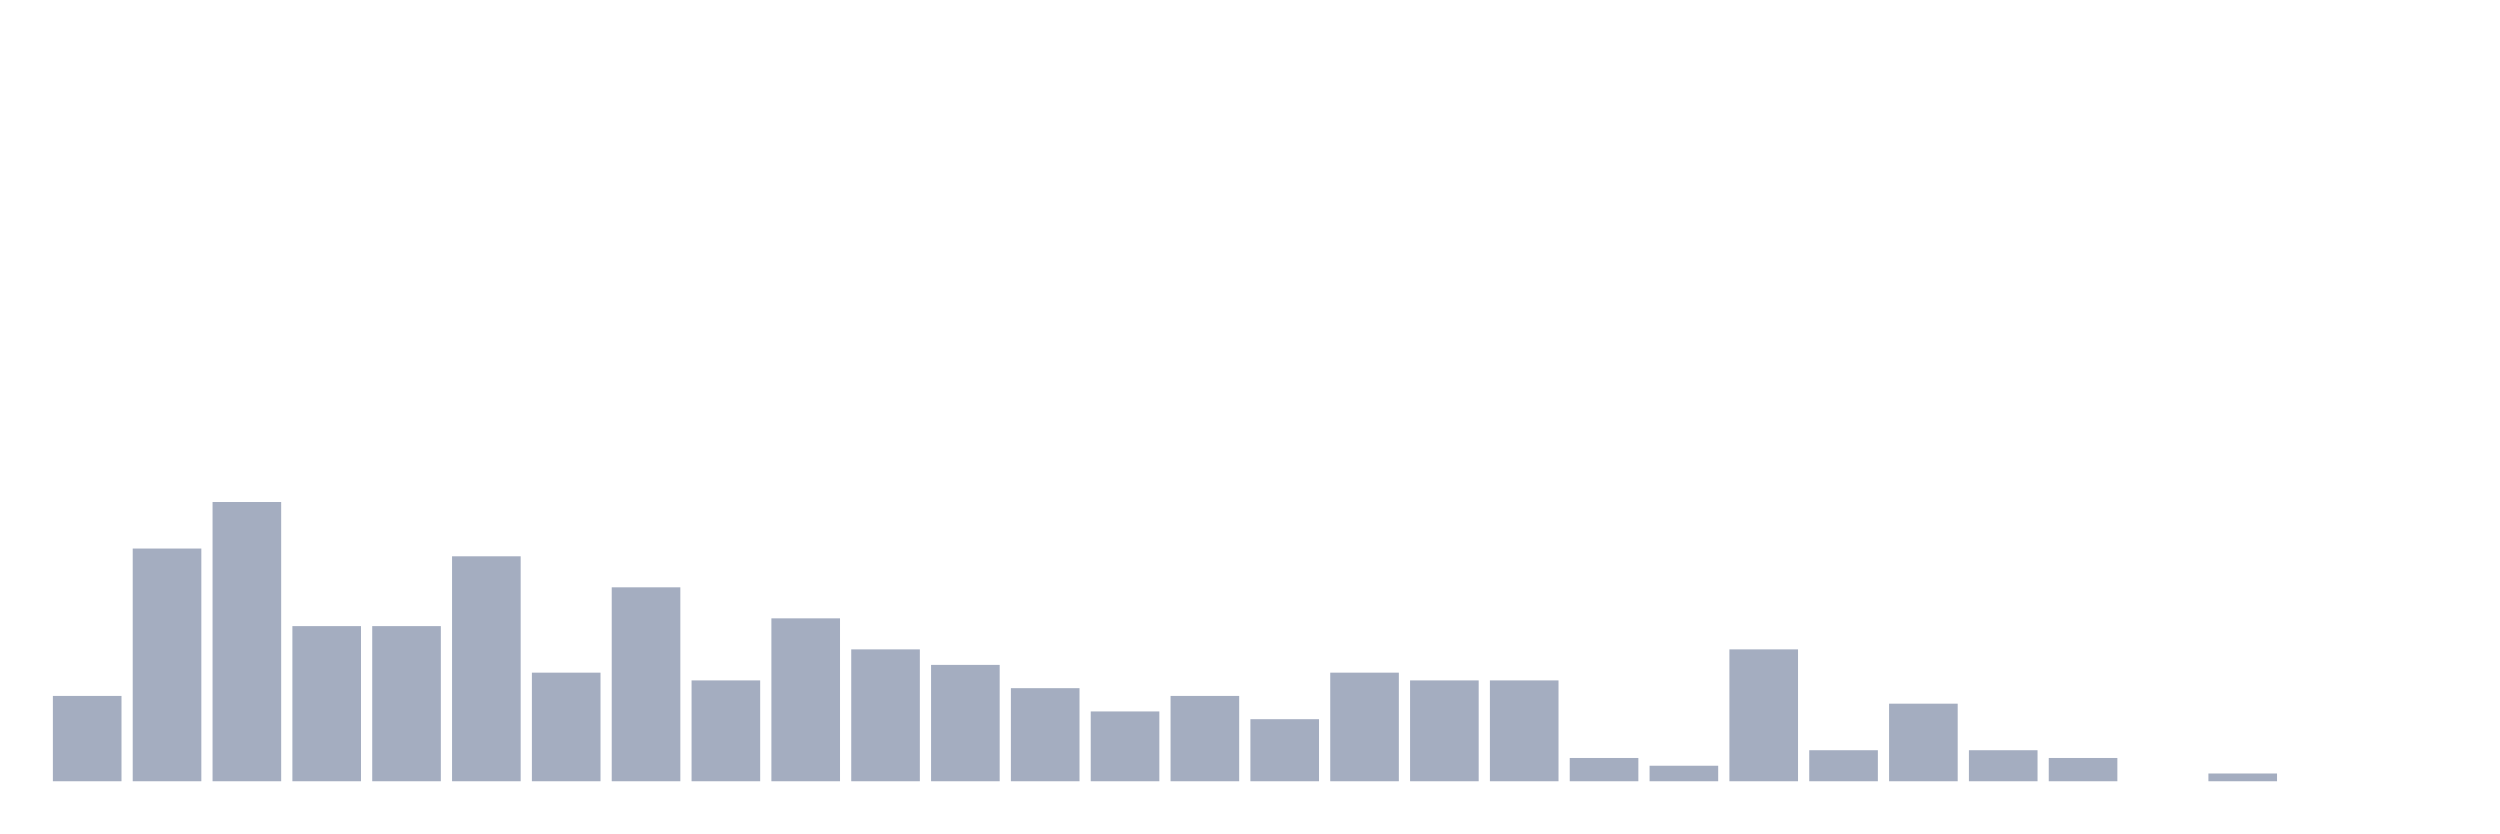
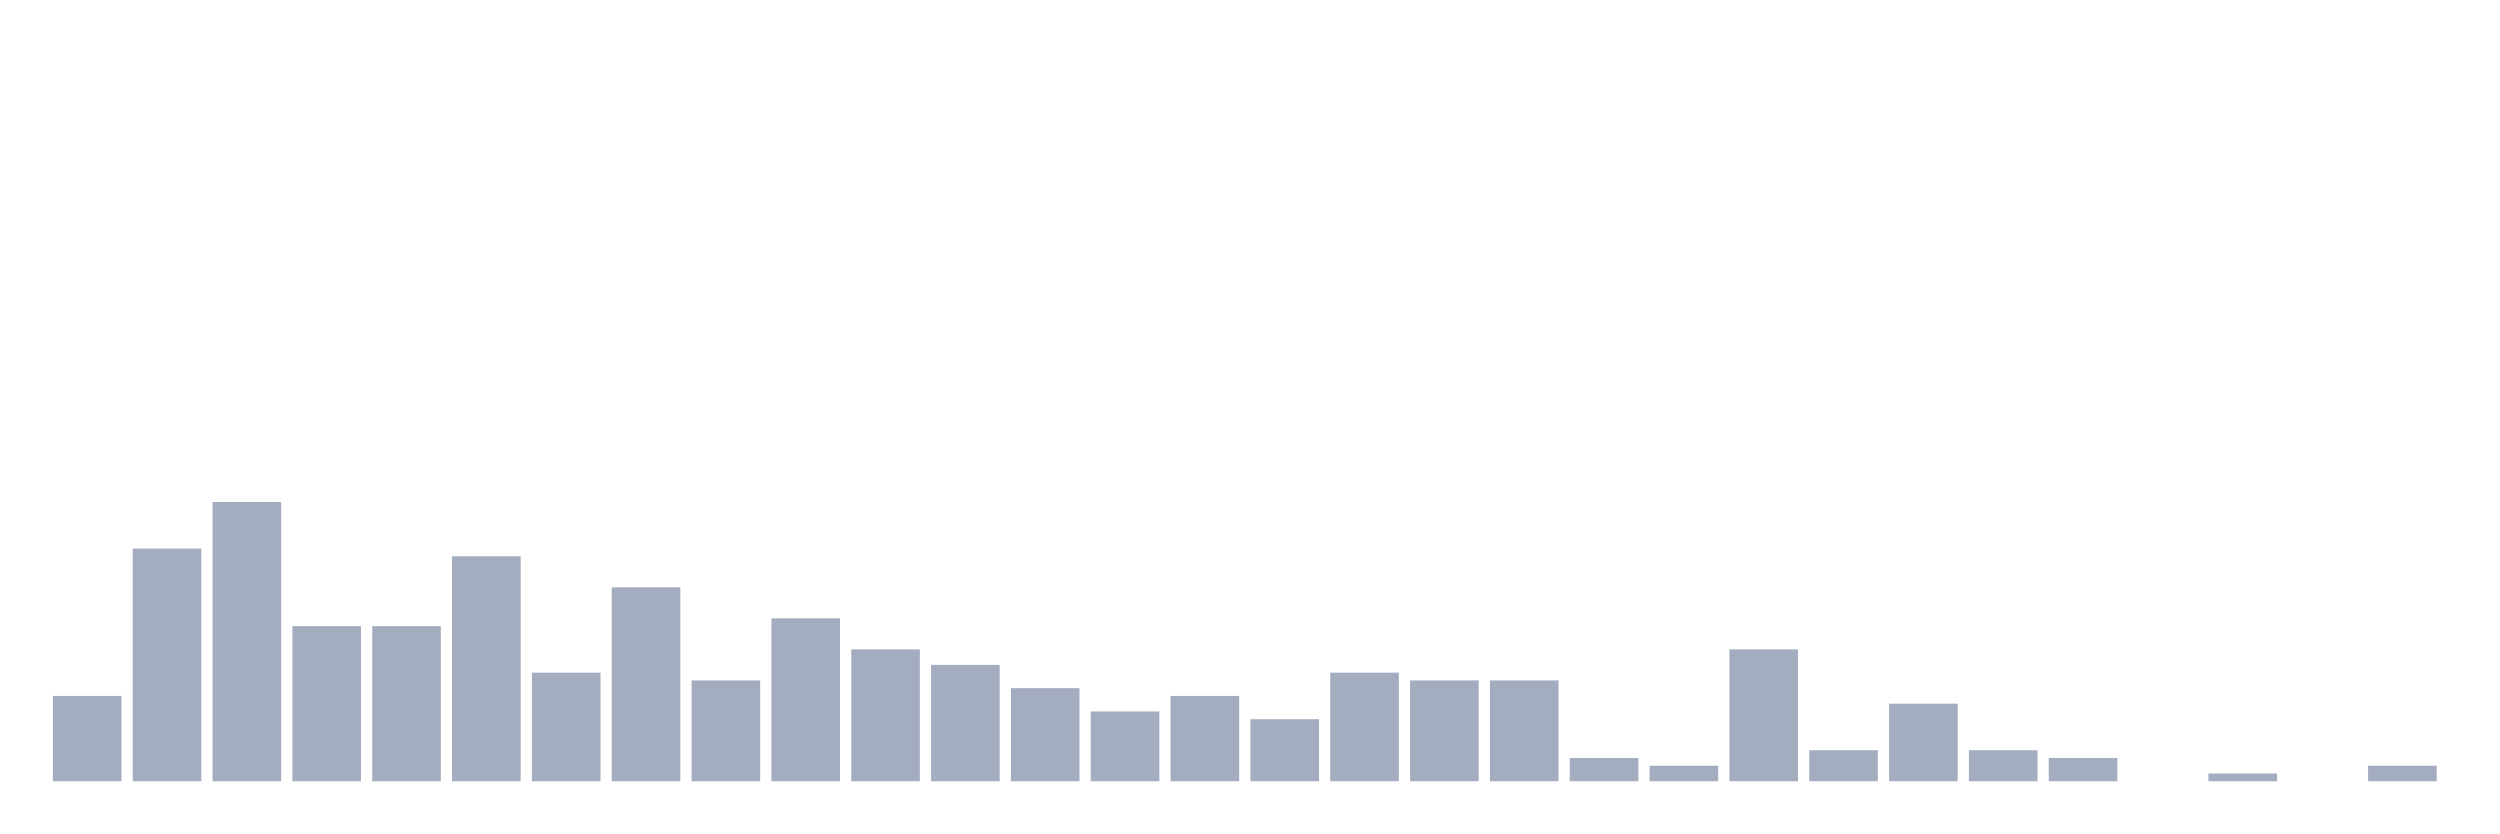
<svg xmlns="http://www.w3.org/2000/svg" viewBox="0 0 480 160">
  <g transform="translate(10,10)">
    <rect class="bar" x="0.153" width="13.175" y="123.617" height="16.383" fill="rgb(164,173,192)" />
    <rect class="bar" x="15.482" width="13.175" y="95.319" height="44.681" fill="rgb(164,173,192)" />
    <rect class="bar" x="30.81" width="13.175" y="86.383" height="53.617" fill="rgb(164,173,192)" />
    <rect class="bar" x="46.138" width="13.175" y="110.213" height="29.787" fill="rgb(164,173,192)" />
    <rect class="bar" x="61.466" width="13.175" y="110.213" height="29.787" fill="rgb(164,173,192)" />
    <rect class="bar" x="76.794" width="13.175" y="96.809" height="43.191" fill="rgb(164,173,192)" />
    <rect class="bar" x="92.123" width="13.175" y="119.149" height="20.851" fill="rgb(164,173,192)" />
    <rect class="bar" x="107.451" width="13.175" y="102.766" height="37.234" fill="rgb(164,173,192)" />
    <rect class="bar" x="122.779" width="13.175" y="120.638" height="19.362" fill="rgb(164,173,192)" />
    <rect class="bar" x="138.107" width="13.175" y="108.723" height="31.277" fill="rgb(164,173,192)" />
    <rect class="bar" x="153.436" width="13.175" y="114.681" height="25.319" fill="rgb(164,173,192)" />
    <rect class="bar" x="168.764" width="13.175" y="117.66" height="22.34" fill="rgb(164,173,192)" />
    <rect class="bar" x="184.092" width="13.175" y="122.128" height="17.872" fill="rgb(164,173,192)" />
    <rect class="bar" x="199.42" width="13.175" y="126.596" height="13.404" fill="rgb(164,173,192)" />
    <rect class="bar" x="214.748" width="13.175" y="123.617" height="16.383" fill="rgb(164,173,192)" />
    <rect class="bar" x="230.077" width="13.175" y="128.085" height="11.915" fill="rgb(164,173,192)" />
    <rect class="bar" x="245.405" width="13.175" y="119.149" height="20.851" fill="rgb(164,173,192)" />
    <rect class="bar" x="260.733" width="13.175" y="120.638" height="19.362" fill="rgb(164,173,192)" />
    <rect class="bar" x="276.061" width="13.175" y="120.638" height="19.362" fill="rgb(164,173,192)" />
    <rect class="bar" x="291.39" width="13.175" y="135.532" height="4.468" fill="rgb(164,173,192)" />
    <rect class="bar" x="306.718" width="13.175" y="137.021" height="2.979" fill="rgb(164,173,192)" />
    <rect class="bar" x="322.046" width="13.175" y="114.681" height="25.319" fill="rgb(164,173,192)" />
    <rect class="bar" x="337.374" width="13.175" y="134.043" height="5.957" fill="rgb(164,173,192)" />
    <rect class="bar" x="352.702" width="13.175" y="125.106" height="14.894" fill="rgb(164,173,192)" />
    <rect class="bar" x="368.031" width="13.175" y="134.043" height="5.957" fill="rgb(164,173,192)" />
    <rect class="bar" x="383.359" width="13.175" y="135.532" height="4.468" fill="rgb(164,173,192)" />
    <rect class="bar" x="398.687" width="13.175" y="140" height="0" fill="rgb(164,173,192)" />
    <rect class="bar" x="414.015" width="13.175" y="138.511" height="1.489" fill="rgb(164,173,192)" />
    <rect class="bar" x="429.344" width="13.175" y="140" height="0" fill="rgb(164,173,192)" />
-     <rect class="bar" x="444.672" width="13.175" y="140" height="0" fill="rgb(164,173,192)" />
+     <rect class="bar" x="444.672" width="13.175" y="137.021" height="2.979" fill="rgb(164,173,192)" />
  </g>
</svg>
